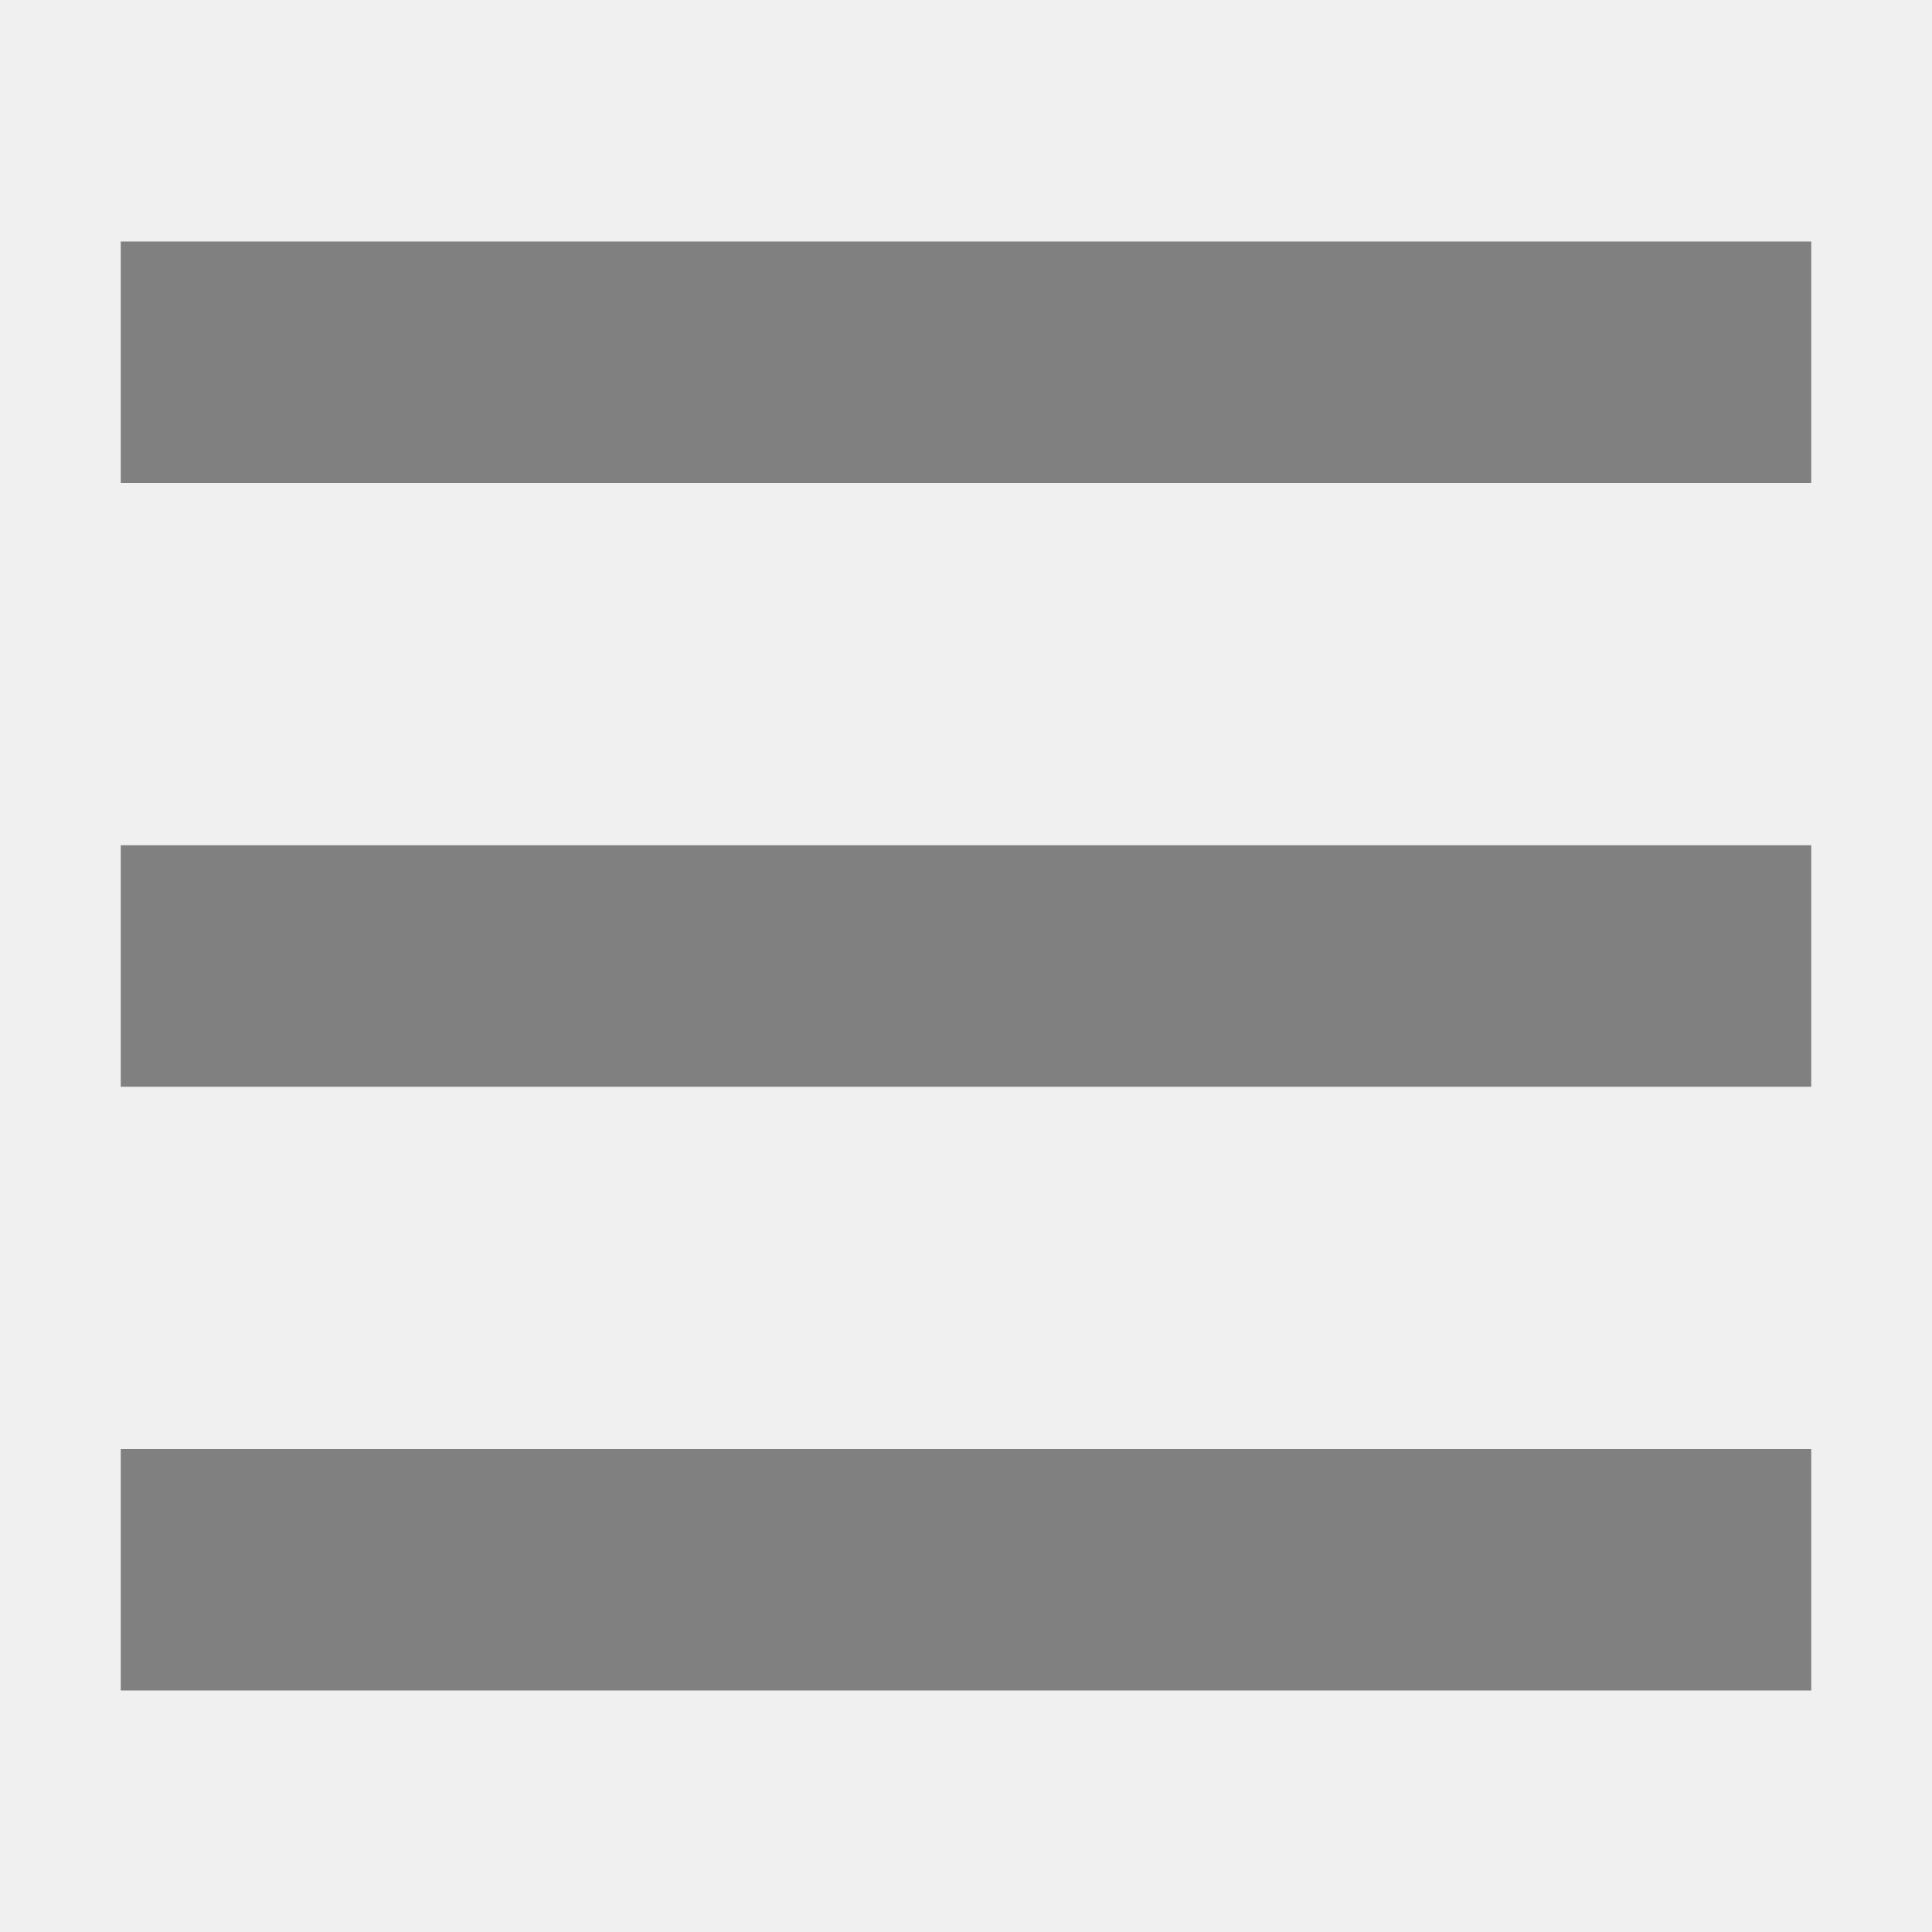
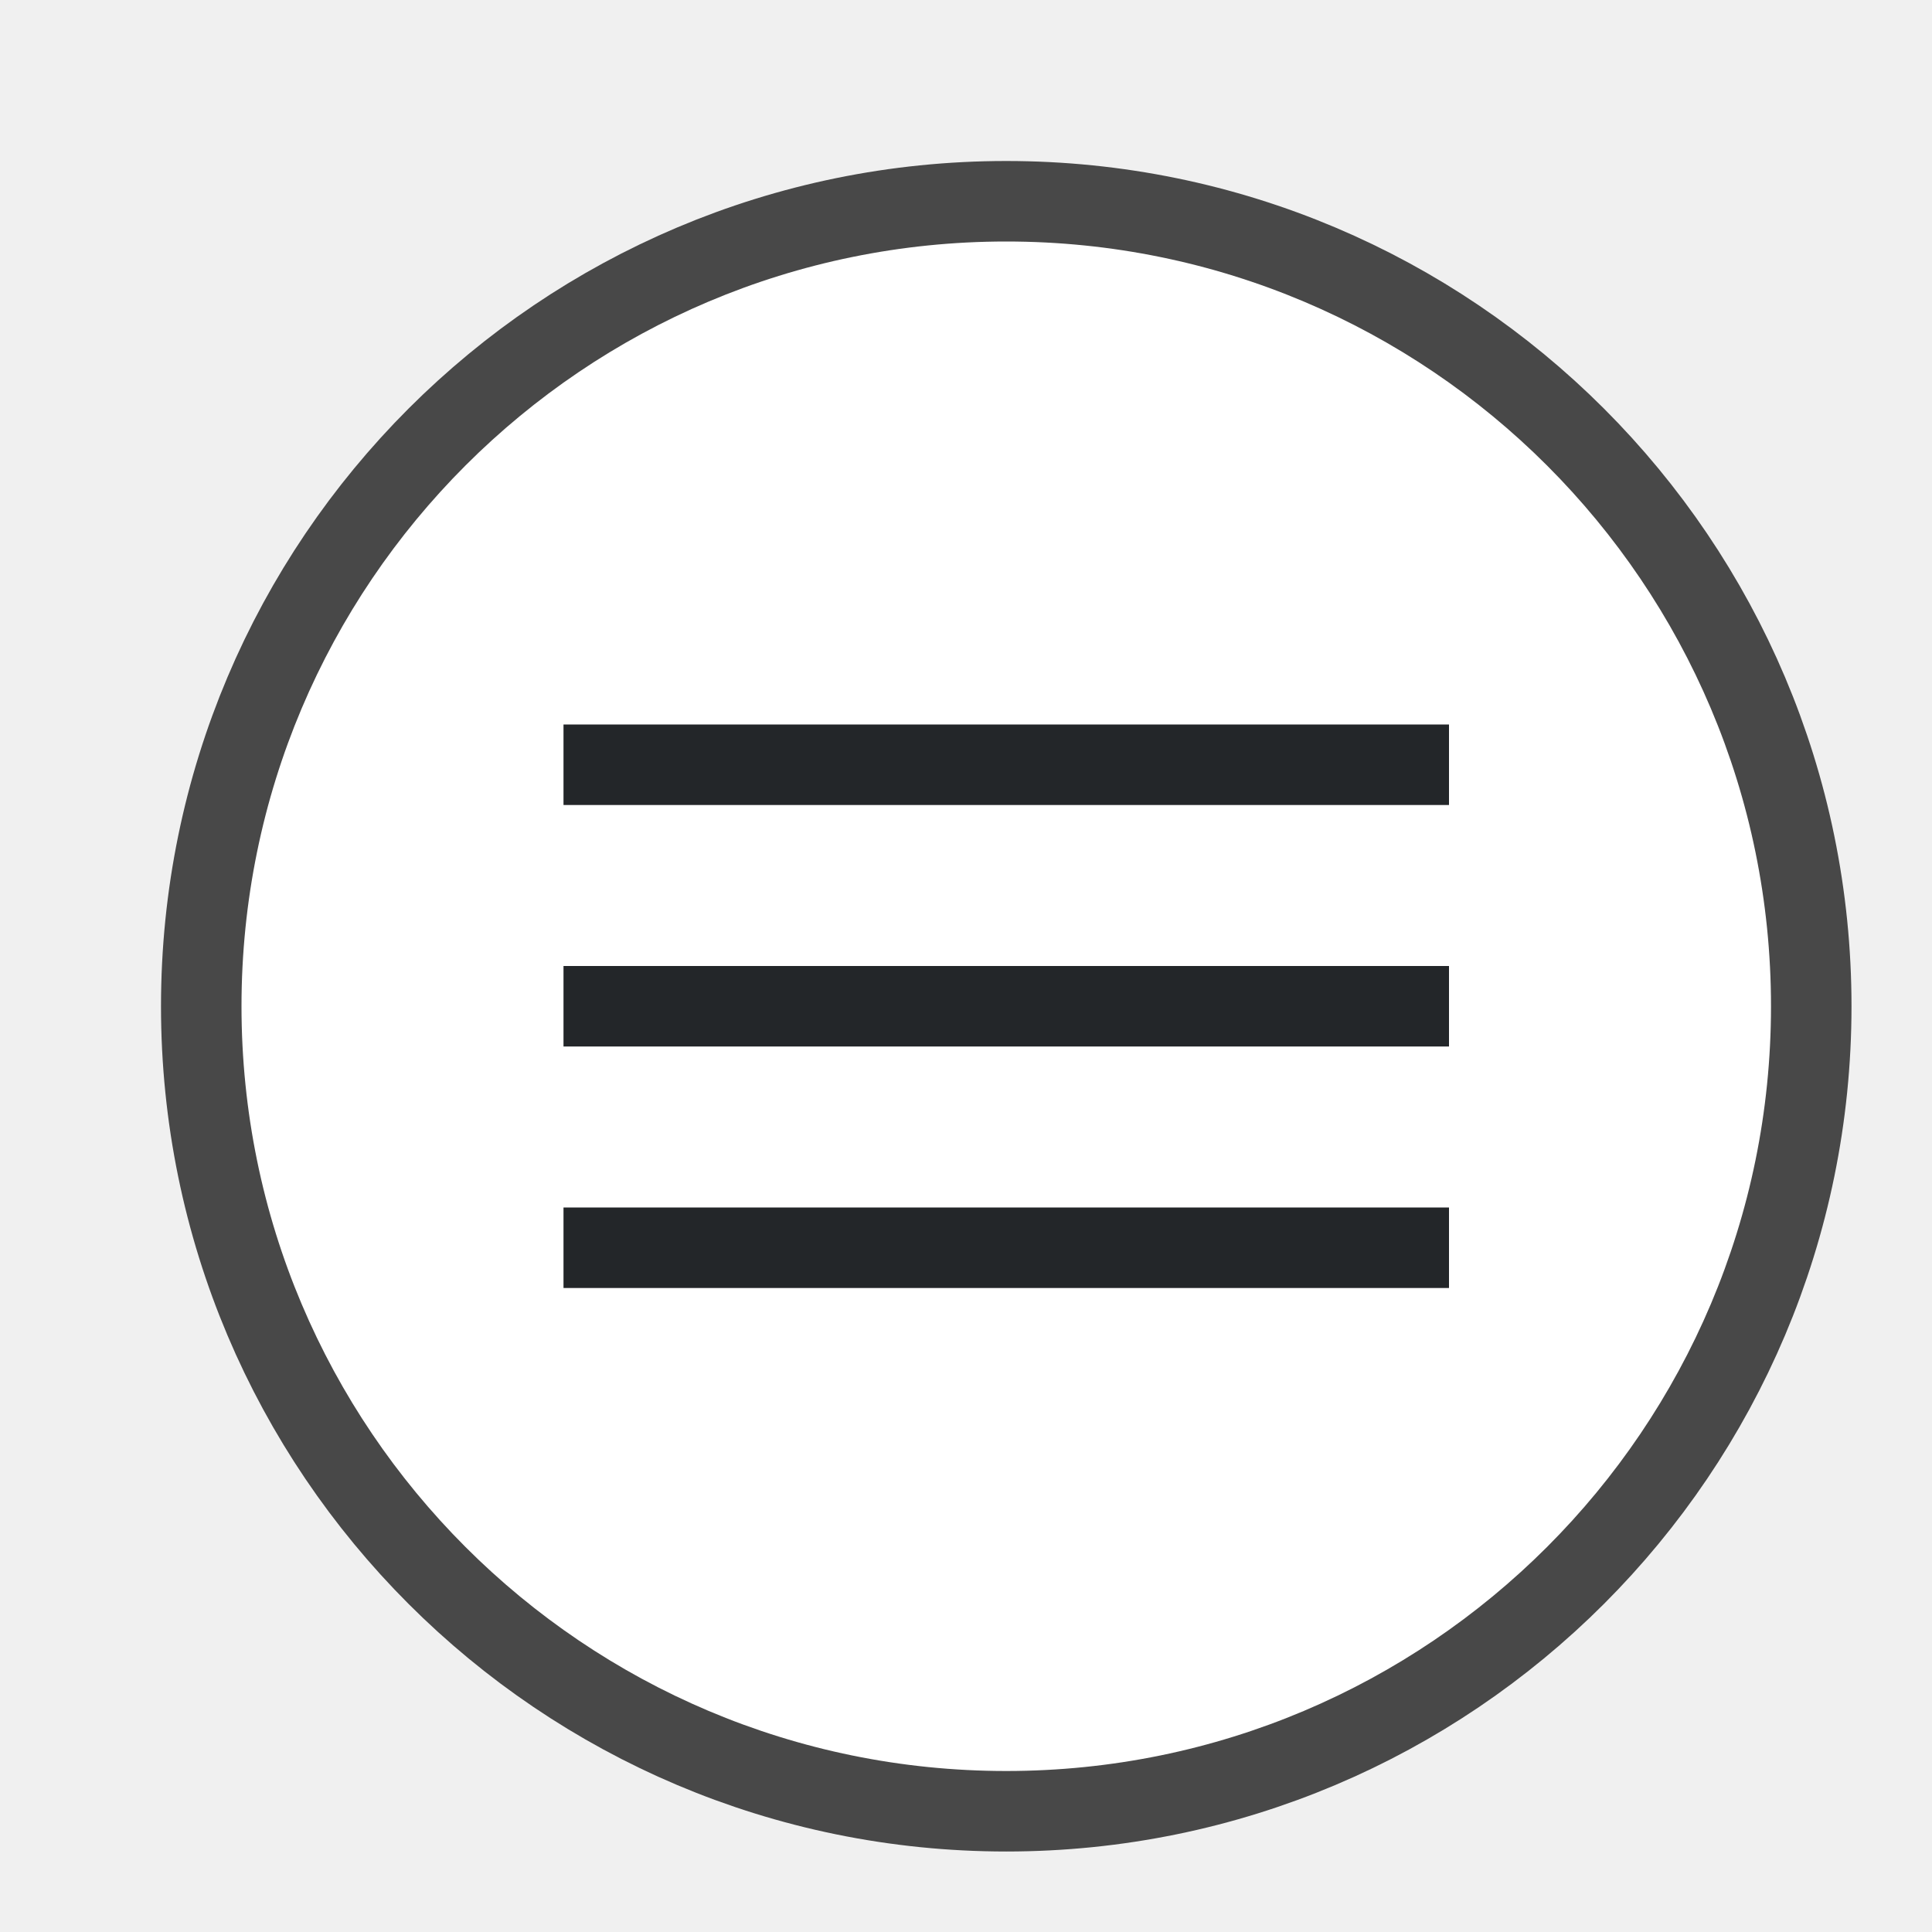
- <svg xmlns="http://www.w3.org/2000/svg" viewBox="0 0 16 16" version="1.1" id="svg4" width="16" height="16">
+ <svg xmlns="http://www.w3.org/2000/svg" viewBox="0 0 24 24" version="1.1" id="svg4" width="24" height="24">
  <defs id="defs8" />
-   <rect style="fill:#808080;fill-rule:evenodd;stroke-width:2;stroke-linecap:round;stroke-linejoin:round" id="rect833" width="14" height="2" x="1" y="2" />
-   <rect style="fill:#808080;fill-rule:evenodd;stroke-width:2;stroke-linecap:round;stroke-linejoin:round" id="rect835" width="14" height="2" x="1" y="12" />
-   <rect style="fill:#808080;fill-rule:evenodd;stroke-width:2;stroke-linecap:round;stroke-linejoin:round" id="rect837" width="14" height="2" x="1" y="7" />
+   <circle style="opacity:0.7;fill:#000000;fill-opacity:1;fill-rule:evenodd;stroke:#000000;stroke-width:2;stroke-linecap:round;stroke-linejoin:round" id="circle882" cx="12.5" cy="12.5" r="9.5" />
+   <circle style="opacity:1;fill:#ffffff;fill-opacity:1;fill-rule:evenodd;stroke:none;stroke-width:2;stroke-linecap:round;stroke-linejoin:round" id="path880" cx="12.5" cy="12.5" r="9.5" />
+   <rect style="fill:#232629;fill-opacity:1;fill-rule:evenodd;stroke:none;stroke-width:2;stroke-linecap:round;stroke-linejoin:round" id="rect872" width="11" height="1" x="7" y="12" />
+   <rect style="fill:#232629;fill-opacity:1;fill-rule:evenodd;stroke:none;stroke-width:2;stroke-linecap:round;stroke-linejoin:round" id="rect874" width="11" height="1" x="7" y="9" />
+   <rect style="fill:#232629;fill-opacity:1;fill-rule:evenodd;stroke:none;stroke-width:2;stroke-linecap:round;stroke-linejoin:round" id="rect876" width="11" height="1" x="7" y="15" />
</svg>
